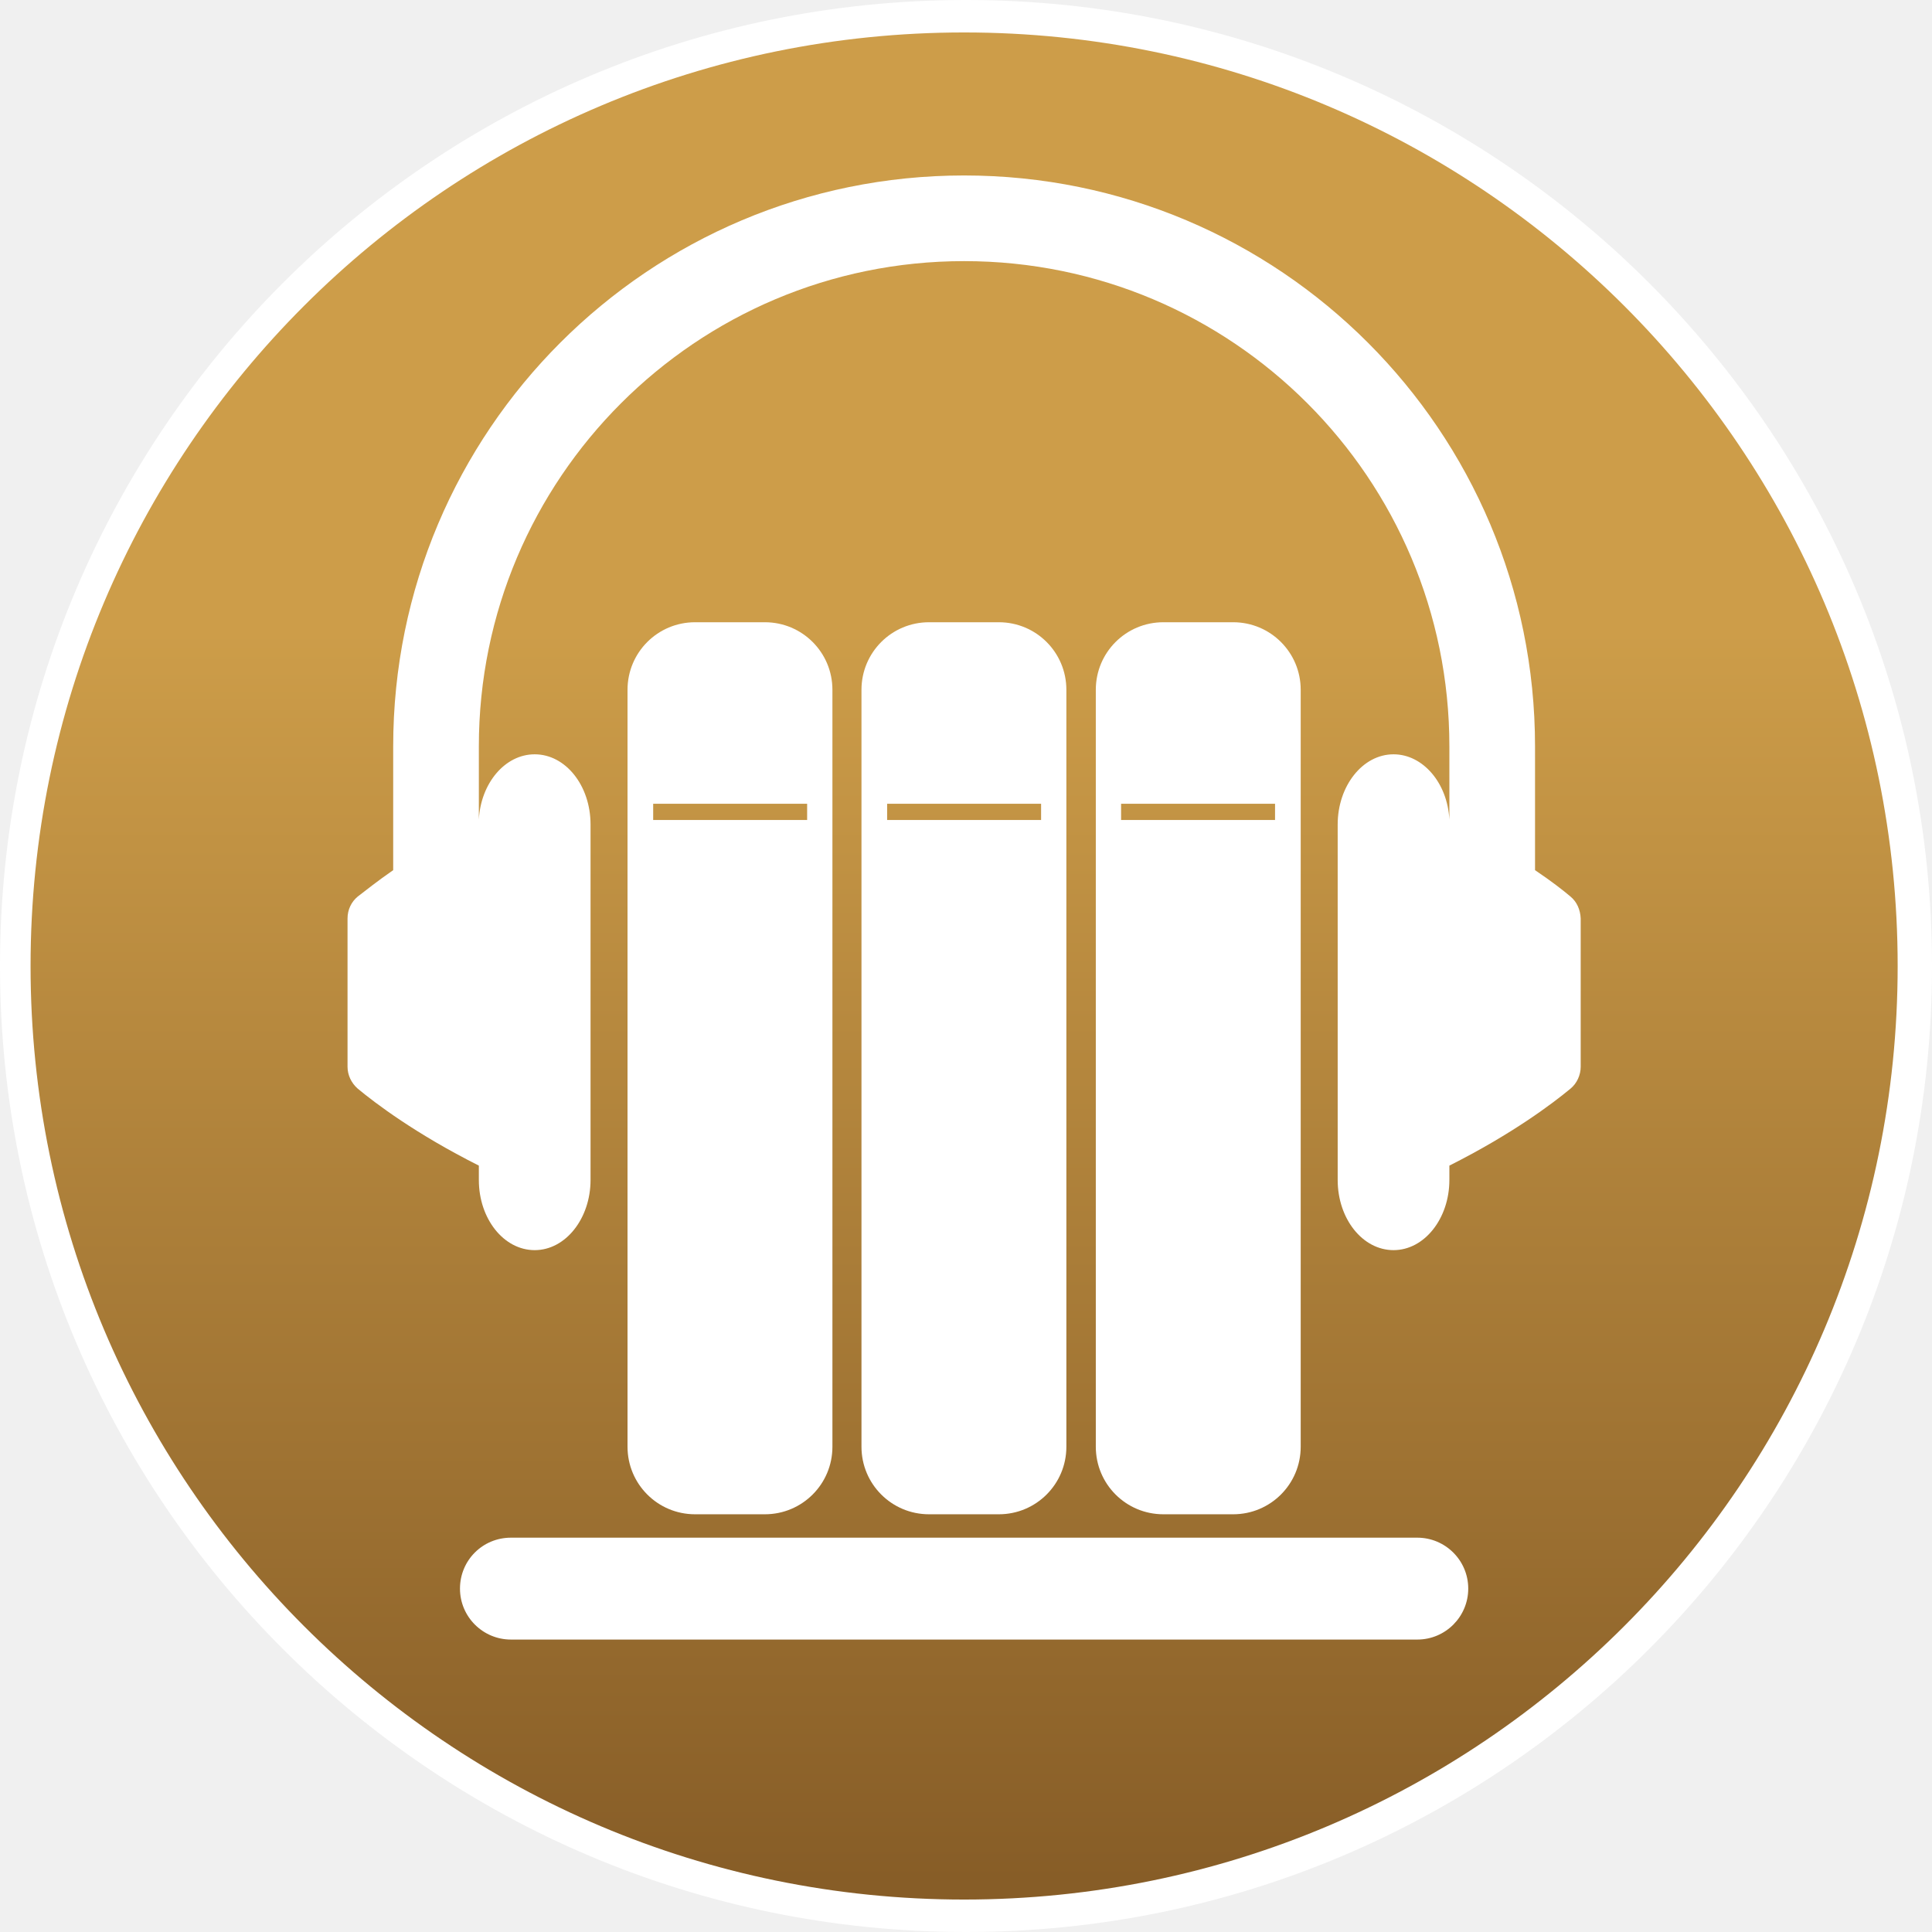
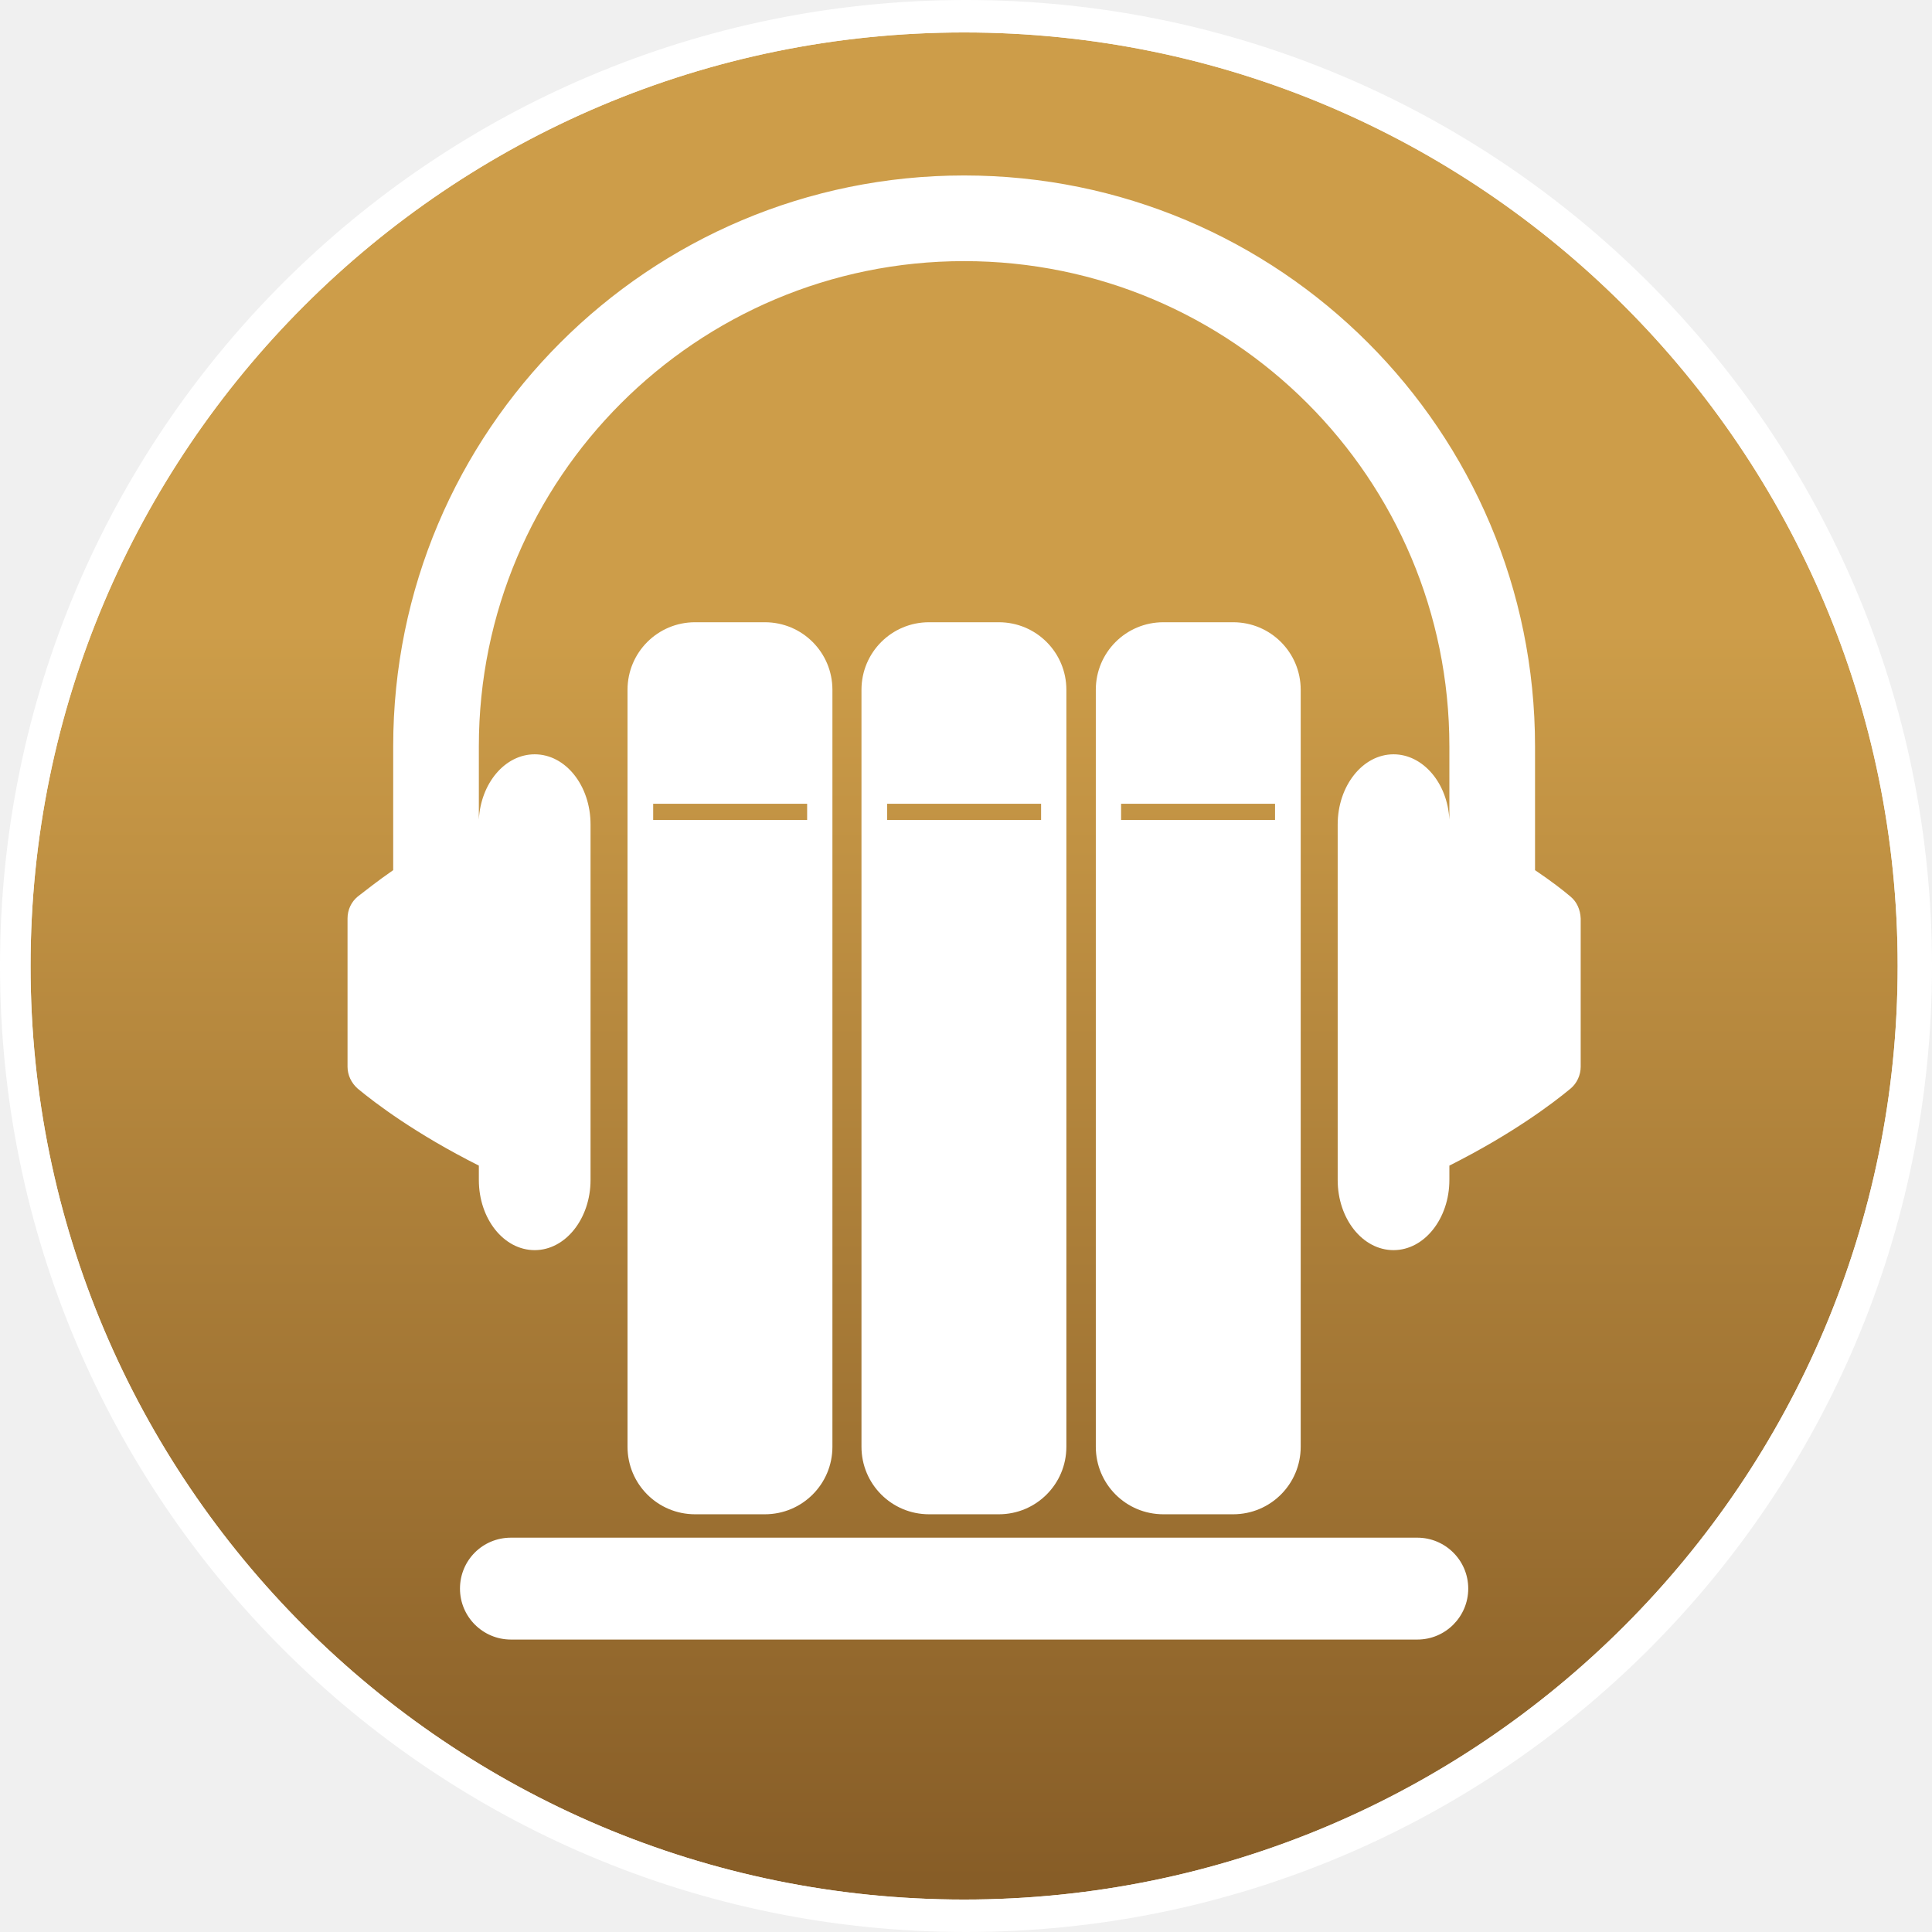
<svg xmlns="http://www.w3.org/2000/svg" version="1.1" id="Layer_1" x="0px" y="0px" viewBox="0 0 512 512" style="enable-background:new 0 0 512 512;" xml:space="preserve">
  <style type="text/css">
- 	.st0{fill:#FFFFFF;}
- 	.st1{fill:url(#SVGID_1_);}
+ 	.st0{fill:url(#SVGID_1_);}
+ 	.st1{fill:#FFFFFF;}
</style>
-   <g id="Layer_2_1_">
-     <g id="Layer_2-2">
-       <g id="Layer_4">
-         <g id="Layer_5">
-           <circle class="st0" cx="256" cy="256" r="256" />
-         </g>
-         <linearGradient id="SVGID_1_" gradientUnits="userSpaceOnUse" x1="255.503" y1="-477.434" x2="255.503" y2="17.434" gradientTransform="matrix(1 0 0 1 0 486)">
-           <stop offset="0.32" style="stop-color:#CD9D49" />
-           <stop offset="0.99" style="stop-color:#875D27" />
-         </linearGradient>
-         <circle class="st1" cx="255.5" cy="256" r="247.4" />
-       </g>
-       <path class="st0" d="M416.2,237.6c-2-1.7-5.1-4.1-9.4-7v-32.8c0-83.6-67.7-151.3-151.3-151.3l0,0c-83.6,0-151.3,67.7-151.3,151.3    v32.8c-4.2,2.9-7.3,5.4-9.4,7c-1.7,1.4-2.7,3.5-2.7,5.8v39.3c0,2.2,1,4.3,2.7,5.8c4.7,3.9,15.4,12,32.1,20.4v3.8    c0,10.3,6.6,18.6,14.8,18.6l0,0c8.2,0,14.8-8.4,14.8-18.6v-94.2c0-10.3-6.6-18.6-14.8-18.6l0,0c-7.9,0-14.3,7.7-14.8,17.3h0v-19.4    c0-71,57.6-128.6,128.6-128.6l0,0c71.1,0,128.6,57.6,128.6,128.6v19.4l0,0c-0.5-9.7-7-17.3-14.8-17.3l0,0    c-8.2,0-14.8,8.4-14.8,18.6v94.2c0,10.3,6.6,18.6,14.8,18.6l0,0c8.2,0,14.8-8.4,14.8-18.6v-3.8c16.7-8.4,27.4-16.5,32.1-20.4    c1.7-1.4,2.7-3.6,2.7-5.8v-39.3C418.8,241.1,417.9,239,416.2,237.6z" />
-       <path class="st0" d="M202.7,401.3c9.9,0,17.9-8,17.9-17.9V182.8c0-9.9-8-17.9-17.9-17.9h-18.5c-9.9,0-17.9,8-17.9,17.9v200.6    c0,9.9,8,17.9,17.9,17.9H202.7z M173.1,213h40.8v4.3h-40.8V213z" />
-       <path class="st0" d="M264.7,401.3c9.9,0,17.9-8,17.9-17.9V182.8c0-9.9-8-17.9-17.9-17.9h-18.5c-9.9,0-17.9,8-17.9,17.9v200.6    c0,9.9,8,17.9,17.9,17.9H264.7z M235.1,213h40.8v4.3h-40.8V213z" />
-       <path class="st0" d="M326.8,401.3c9.9,0,17.9-8,17.9-17.9V182.8c0-9.9-8-17.9-17.9-17.9h-18.5c-9.9,0-17.9,8-17.9,17.9v200.6    c0,9.9,8,17.9,17.9,17.9H326.8z M297.1,213h40.8v4.3h-40.8V213z" />
-       <path class="st0" d="M135.4,407.5h240.2c7.4,0,13.5,6,13.5,13.5l0,0c0,7.4-6,13.5-13.5,13.5H135.4c-7.4,0-13.5-6-13.5-13.5l0,0    C121.9,413.5,127.9,407.5,135.4,407.5z" />
-     </g>
-   </g>
+   <linearGradient id="SVGID_1_" gradientUnits="userSpaceOnUse" x1="255.5" y1="991.4" x2="255.5" y2="496.6" gradientTransform="matrix(1 0 0 -1 0 1000)">
+     <stop offset="0.32" style="stop-color:#CD9D49" />
+     <stop offset="0.99" style="stop-color:#875D27" />
+   </linearGradient>
+   <circle class="st0" cx="255.5" cy="256" r="247.4" />
+   <path class="st1" d="M256,0C114.6,0,0,114.6,0,256s114.6,256,256,256s256-114.6,256-256S397.4,0,256,0z M255.5,503.4  C118.9,503.4,8.1,392.6,8.1,256S118.9,8.6,255.5,8.6S502.9,119.4,502.9,256S392.1,503.4,255.5,503.4z M416.2,237.6  c-2-1.7-5.1-4.1-9.4-7v-32.8c0-83.6-67.7-151.3-151.3-151.3l0,0c-83.6,0-151.3,67.7-151.3,151.3v32.8c-4.2,2.9-7.3,5.4-9.4,7  c-1.7,1.4-2.7,3.5-2.7,5.8v39.3c0,2.2,1,4.3,2.7,5.8c4.7,3.9,15.4,12,32.1,20.4v3.8c0,10.3,6.6,18.6,14.8,18.6l0,0  c8.2,0,14.8-8.4,14.8-18.6v-94.2c0-10.3-6.6-18.6-14.8-18.6l0,0c-7.9,0-14.3,7.7-14.8,17.3l0,0v-19.4c0-71,57.6-128.6,128.6-128.6  l0,0c71.1,0,128.6,57.6,128.6,128.6v19.4l0,0c-0.5-9.7-7-17.3-14.8-17.3l0,0c-8.2,0-14.8,8.4-14.8,18.6v94.2  c0,10.3,6.6,18.6,14.8,18.6l0,0c8.2,0,14.8-8.4,14.8-18.6v-3.8c16.7-8.4,27.4-16.5,32.1-20.4c1.7-1.4,2.7-3.6,2.7-5.8v-39.3  C418.8,241.1,417.9,239,416.2,237.6z M202.7,401.3c9.9,0,17.9-8,17.9-17.9V182.8c0-9.9-8-17.9-17.9-17.9h-18.5  c-9.9,0-17.9,8-17.9,17.9v200.6c0,9.9,8,17.9,17.9,17.9L202.7,401.3L202.7,401.3z M173.1,213h40.8v4.3h-40.8V213z M264.7,401.3  c9.9,0,17.9-8,17.9-17.9V182.8c0-9.9-8-17.9-17.9-17.9h-18.5c-9.9,0-17.9,8-17.9,17.9v200.6c0,9.9,8,17.9,17.9,17.9L264.7,401.3  L264.7,401.3z M235.1,213h40.8v4.3h-40.8L235.1,213L235.1,213z M326.8,401.3c9.9,0,17.9-8,17.9-17.9V182.8c0-9.9-8-17.9-17.9-17.9  h-18.5c-9.9,0-17.9,8-17.9,17.9v200.6c0,9.9,8,17.9,17.9,17.9L326.8,401.3L326.8,401.3z M297.1,213h40.8v4.3h-40.8V213z   M135.4,407.5h240.2c7.4,0,13.5,6,13.5,13.5l0,0c0,7.4-6,13.5-13.5,13.5H135.4c-7.4,0-13.5-6-13.5-13.5l0,0  C121.9,413.5,127.9,407.5,135.4,407.5z" />
</svg>
